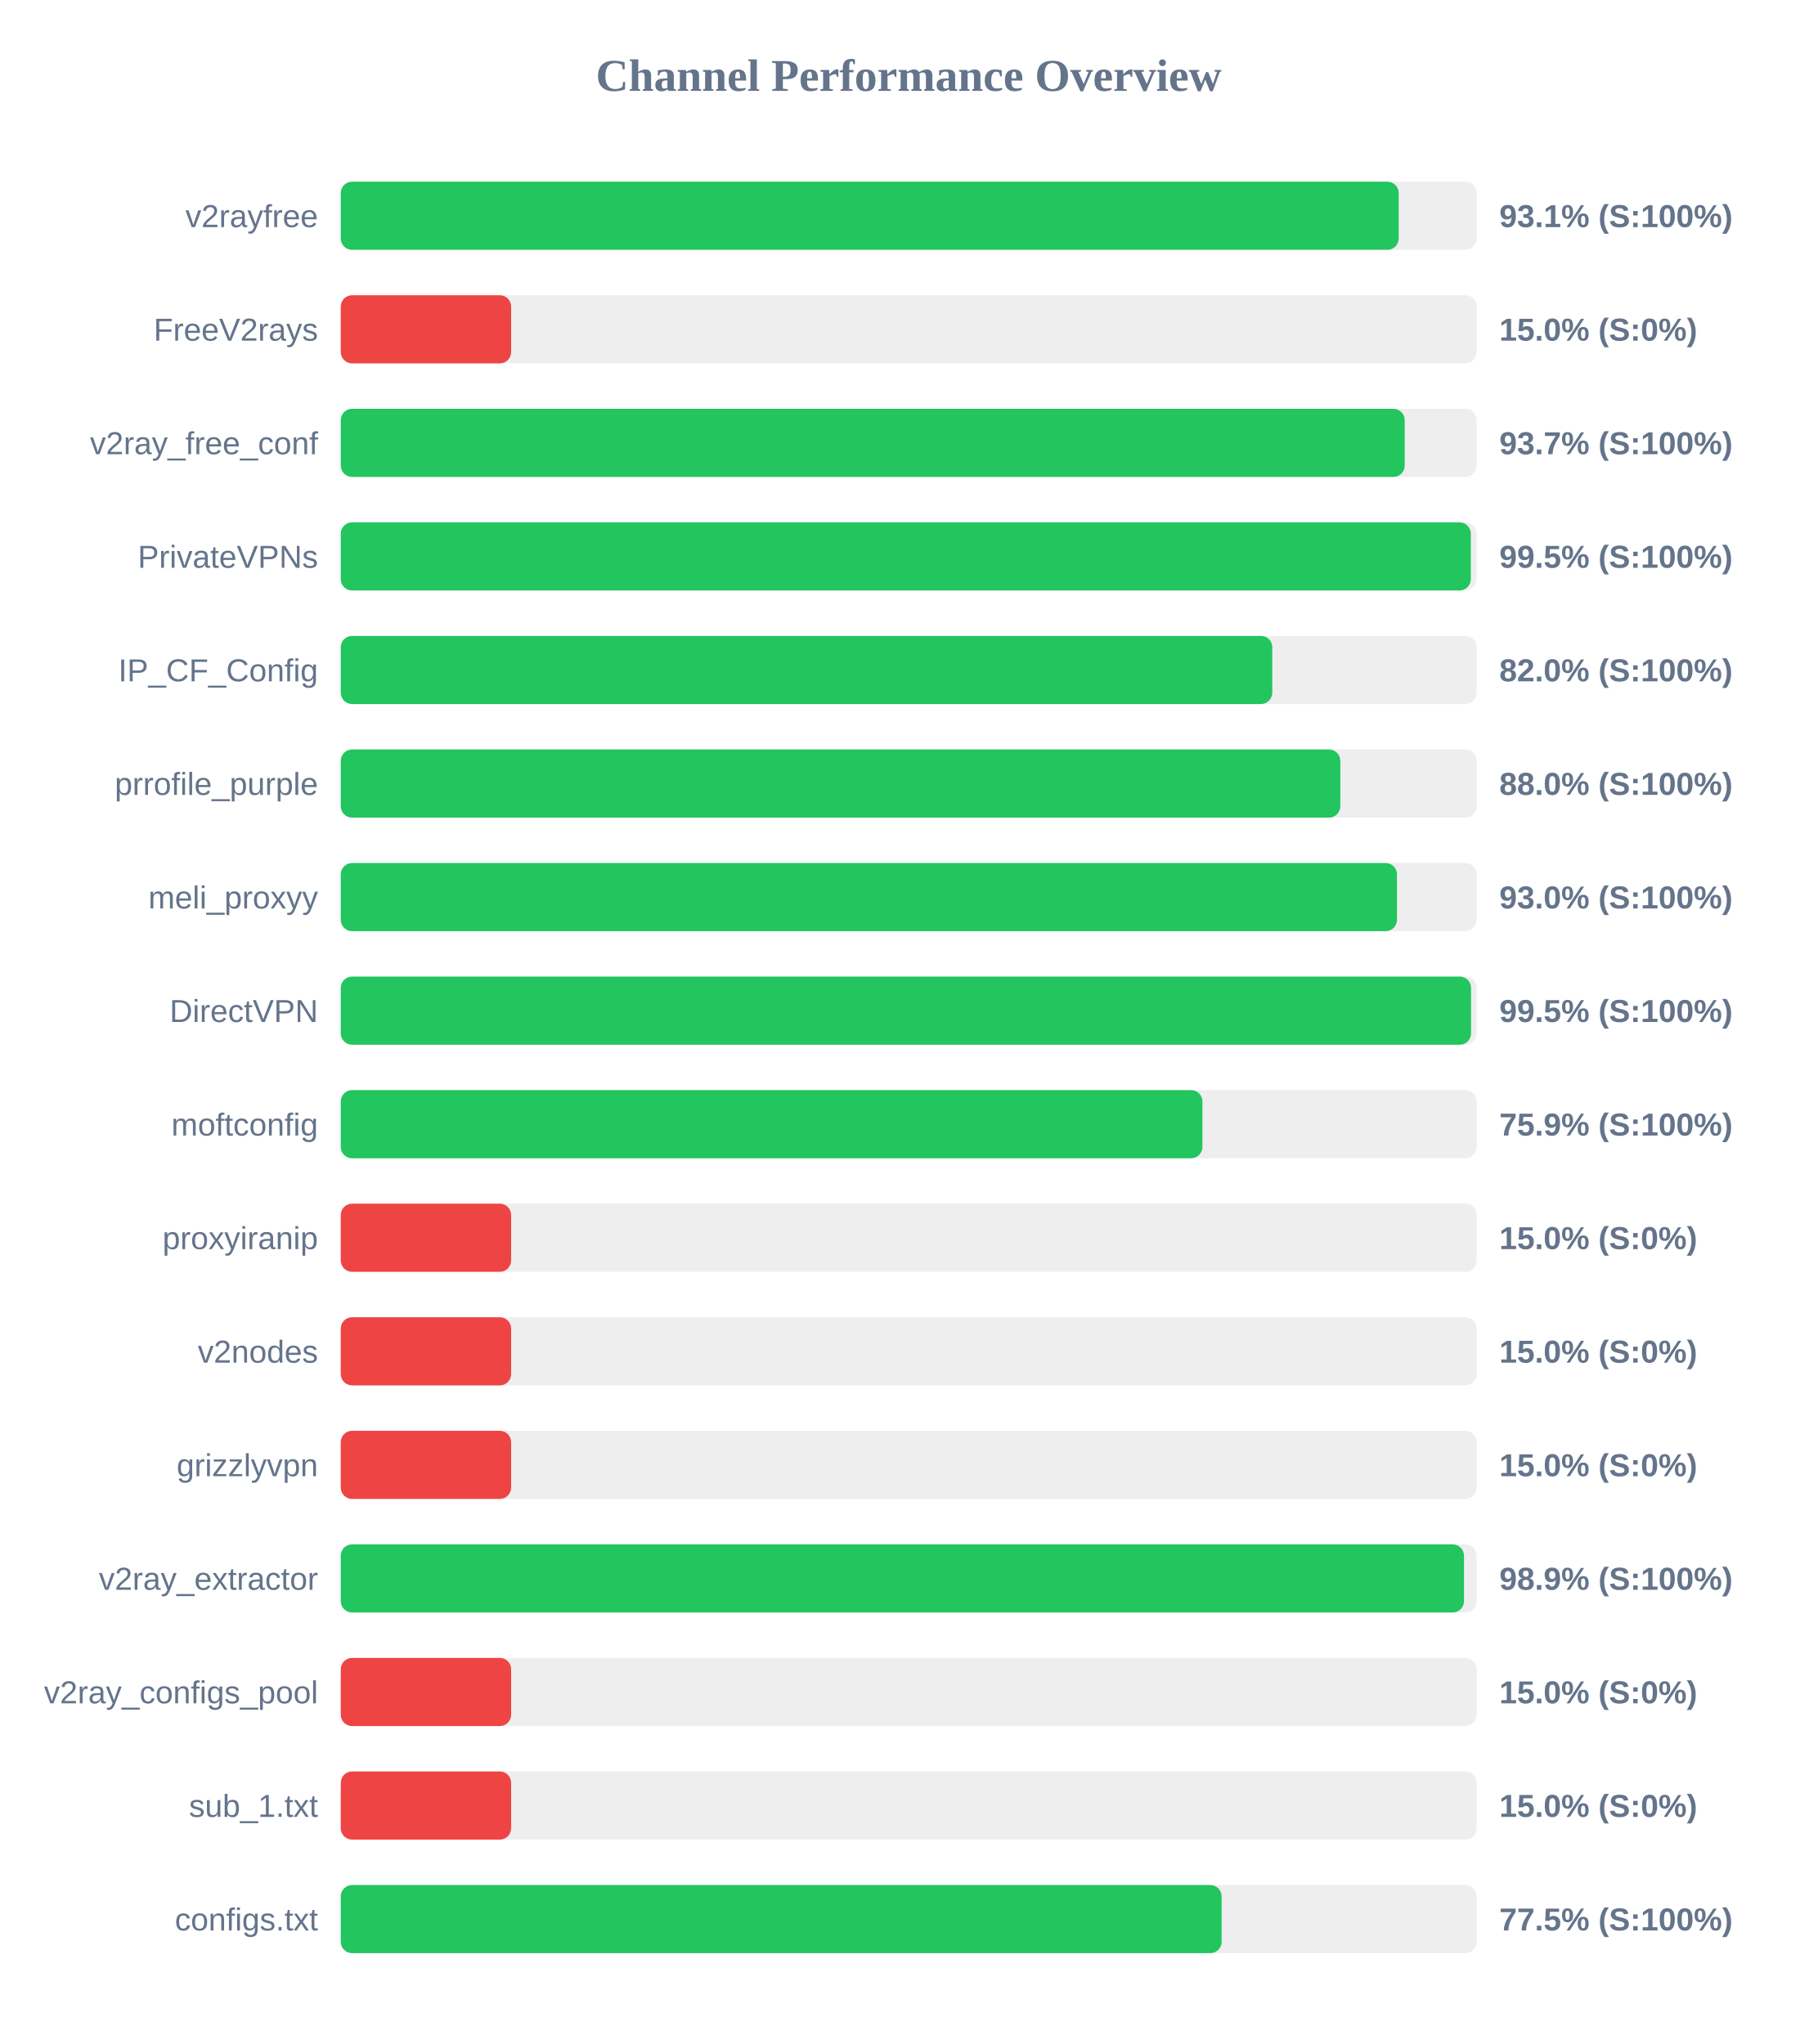
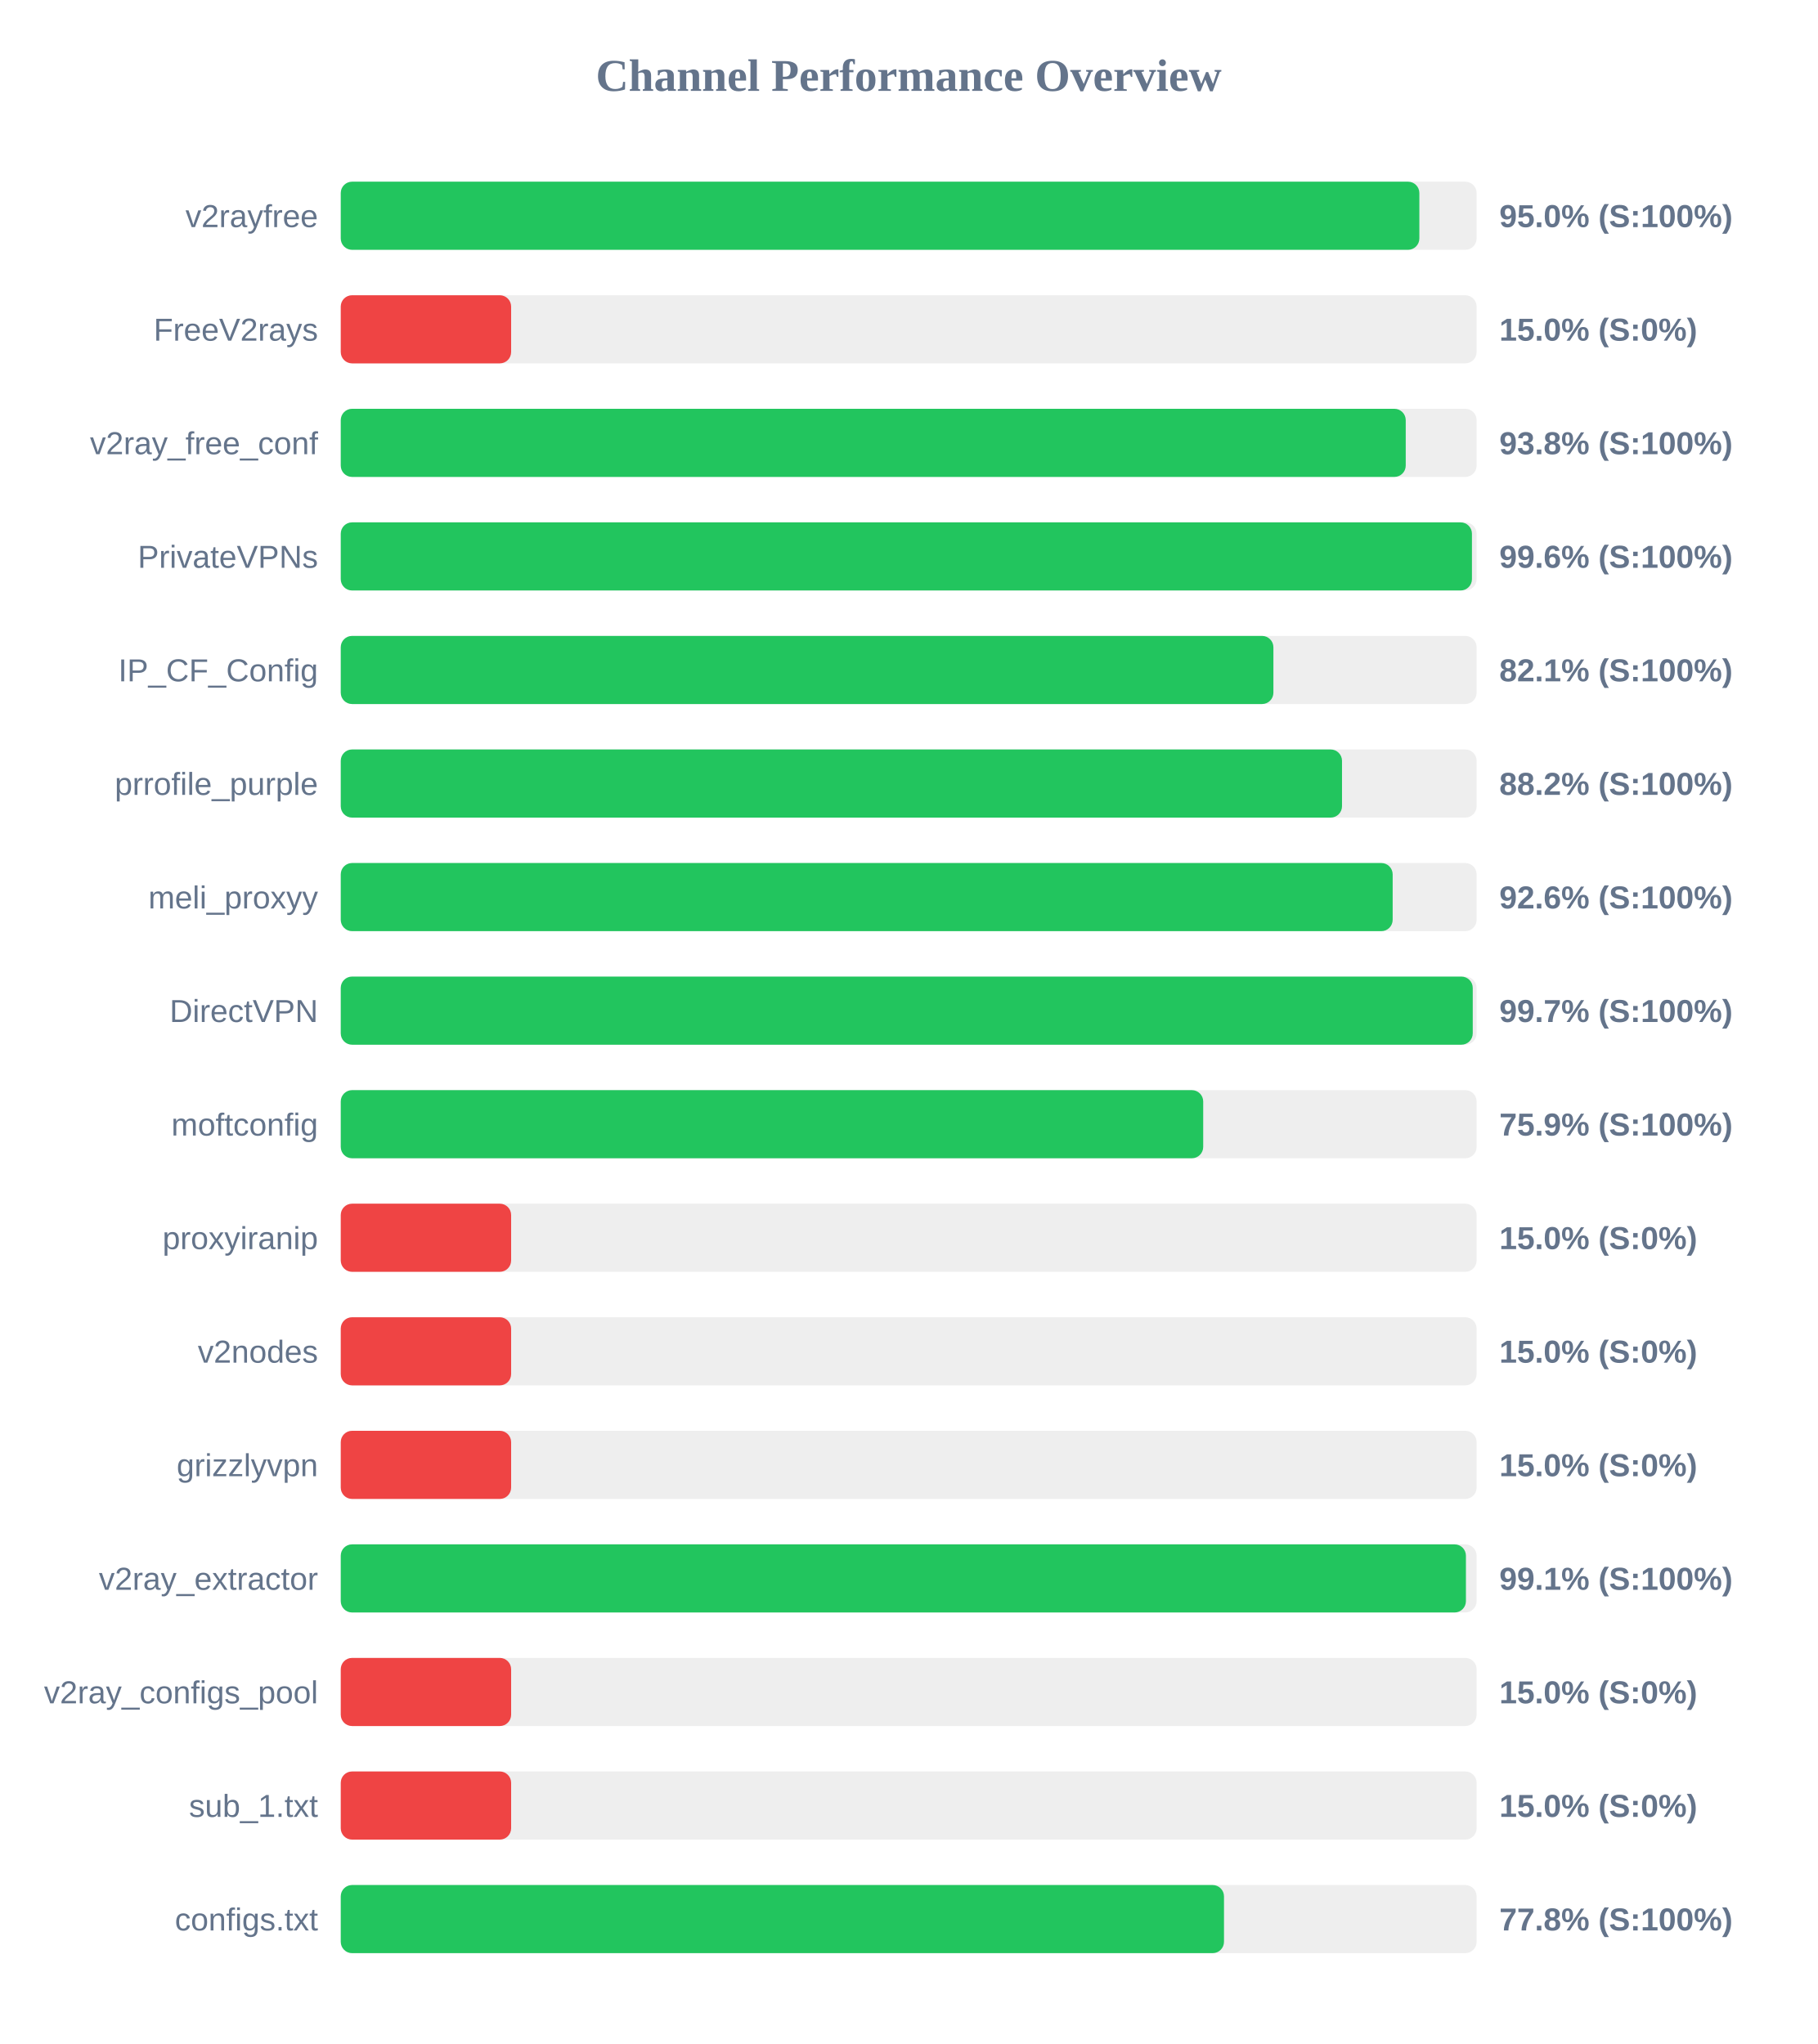
<svg xmlns="http://www.w3.org/2000/svg" width="800" height="900" version="1.1">
  <style>
        .row { font: 14px Arial; fill: #64748b; }
        .score { font: bold 14px Arial; fill: #64748b; }
    </style>
  <text x="400" y="40" text-anchor="middle" font-size="20px" font-weight="bold" fill="#64748b">Channel Performance Overview</text>
  <rect x="150" y="80" width="500" height="30" fill="#eee" rx="5" />
-   <rect x="150" y="80" width="465.7" height="30" fill="#22c55e" rx="5" />
+   <rect x="150" y="80" width="474.8" height="30" fill="#22c55e" rx="5" />
  <text x="140" y="100" text-anchor="end" class="row">v2rayfree</text>
-   <text x="660" y="100" text-anchor="start" class="score">93.1% (S:100%)</text>
+   <text x="660" y="100" text-anchor="start" class="score">95.0% (S:100%)</text>
  <rect x="150" y="130" width="500" height="30" fill="#eee" rx="5" />
  <rect x="150" y="130" width="75.0" height="30" fill="#ef4444" rx="5" />
  <text x="140" y="150" text-anchor="end" class="row">FreeV2rays</text>
  <text x="660" y="150" text-anchor="start" class="score">15.0% (S:0%)</text>
  <rect x="150" y="180" width="500" height="30" fill="#eee" rx="5" />
-   <rect x="150" y="180" width="468.35" height="30" fill="#22c55e" rx="5" />
+   <rect x="150" y="180" width="468.8" height="30" fill="#22c55e" rx="5" />
  <text x="140" y="200" text-anchor="end" class="row">v2ray_free_conf</text>
-   <text x="660" y="200" text-anchor="start" class="score">93.7% (S:100%)</text>
+   <text x="660" y="200" text-anchor="start" class="score">93.8% (S:100%)</text>
  <rect x="150" y="230" width="500" height="30" fill="#eee" rx="5" />
-   <rect x="150" y="230" width="497.45" height="30" fill="#22c55e" rx="5" />
+   <rect x="150" y="230" width="497.95" height="30" fill="#22c55e" rx="5" />
  <text x="140" y="250" text-anchor="end" class="row">PrivateVPNs</text>
-   <text x="660" y="250" text-anchor="start" class="score">99.5% (S:100%)</text>
+   <text x="660" y="250" text-anchor="start" class="score">99.6% (S:100%)</text>
  <rect x="150" y="280" width="500" height="30" fill="#eee" rx="5" />
-   <rect x="150" y="280" width="410.05" height="30" fill="#22c55e" rx="5" />
+   <rect x="150" y="280" width="410.55" height="30" fill="#22c55e" rx="5" />
  <text x="140" y="300" text-anchor="end" class="row">IP_CF_Config</text>
-   <text x="660" y="300" text-anchor="start" class="score">82.0% (S:100%)</text>
+   <text x="660" y="300" text-anchor="start" class="score">82.1% (S:100%)</text>
  <rect x="150" y="330" width="500" height="30" fill="#eee" rx="5" />
-   <rect x="150" y="330" width="440.0" height="30" fill="#22c55e" rx="5" />
+   <rect x="150" y="330" width="440.75" height="30" fill="#22c55e" rx="5" />
  <text x="140" y="350" text-anchor="end" class="row">prrofile_purple</text>
-   <text x="660" y="350" text-anchor="start" class="score">88.0% (S:100%)</text>
+   <text x="660" y="350" text-anchor="start" class="score">88.2% (S:100%)</text>
  <rect x="150" y="380" width="500" height="30" fill="#eee" rx="5" />
-   <rect x="150" y="380" width="464.95" height="30" fill="#22c55e" rx="5" />
+   <rect x="150" y="380" width="463.05" height="30" fill="#22c55e" rx="5" />
  <text x="140" y="400" text-anchor="end" class="row">meli_proxyy</text>
-   <text x="660" y="400" text-anchor="start" class="score">93.0% (S:100%)</text>
+   <text x="660" y="400" text-anchor="start" class="score">92.6% (S:100%)</text>
  <rect x="150" y="430" width="500" height="30" fill="#eee" rx="5" />
-   <rect x="150" y="430" width="497.55" height="30" fill="#22c55e" rx="5" />
+   <rect x="150" y="430" width="498.3" height="30" fill="#22c55e" rx="5" />
  <text x="140" y="450" text-anchor="end" class="row">DirectVPN</text>
-   <text x="660" y="450" text-anchor="start" class="score">99.5% (S:100%)</text>
+   <text x="660" y="450" text-anchor="start" class="score">99.7% (S:100%)</text>
  <rect x="150" y="480" width="500" height="30" fill="#eee" rx="5" />
-   <rect x="150" y="480" width="379.3" height="30" fill="#22c55e" rx="5" />
+   <rect x="150" y="480" width="379.65" height="30" fill="#22c55e" rx="5" />
  <text x="140" y="500" text-anchor="end" class="row">moftconfig</text>
  <text x="660" y="500" text-anchor="start" class="score">75.9% (S:100%)</text>
  <rect x="150" y="530" width="500" height="30" fill="#eee" rx="5" />
  <rect x="150" y="530" width="75.0" height="30" fill="#ef4444" rx="5" />
  <text x="140" y="550" text-anchor="end" class="row">proxyiranip</text>
  <text x="660" y="550" text-anchor="start" class="score">15.0% (S:0%)</text>
  <rect x="150" y="580" width="500" height="30" fill="#eee" rx="5" />
  <rect x="150" y="580" width="75.0" height="30" fill="#ef4444" rx="5" />
  <text x="140" y="600" text-anchor="end" class="row">v2nodes</text>
  <text x="660" y="600" text-anchor="start" class="score">15.0% (S:0%)</text>
  <rect x="150" y="630" width="500" height="30" fill="#eee" rx="5" />
  <rect x="150" y="630" width="75.0" height="30" fill="#ef4444" rx="5" />
  <text x="140" y="650" text-anchor="end" class="row">grizzlyvpn</text>
  <text x="660" y="650" text-anchor="start" class="score">15.0% (S:0%)</text>
  <rect x="150" y="680" width="500" height="30" fill="#eee" rx="5" />
-   <rect x="150" y="680" width="494.45" height="30" fill="#22c55e" rx="5" />
+   <rect x="150" y="680" width="495.3" height="30" fill="#22c55e" rx="5" />
  <text x="140" y="700" text-anchor="end" class="row">v2ray_extractor</text>
-   <text x="660" y="700" text-anchor="start" class="score">98.9% (S:100%)</text>
+   <text x="660" y="700" text-anchor="start" class="score">99.1% (S:100%)</text>
  <rect x="150" y="730" width="500" height="30" fill="#eee" rx="5" />
  <rect x="150" y="730" width="75.0" height="30" fill="#ef4444" rx="5" />
  <text x="140" y="750" text-anchor="end" class="row">v2ray_configs_pool</text>
  <text x="660" y="750" text-anchor="start" class="score">15.0% (S:0%)</text>
  <rect x="150" y="780" width="500" height="30" fill="#eee" rx="5" />
  <rect x="150" y="780" width="75.0" height="30" fill="#ef4444" rx="5" />
  <text x="140" y="800" text-anchor="end" class="row">sub_1.txt</text>
  <text x="660" y="800" text-anchor="start" class="score">15.0% (S:0%)</text>
  <rect x="150" y="830" width="500" height="30" fill="#eee" rx="5" />
-   <rect x="150" y="830" width="387.75" height="30" fill="#22c55e" rx="5" />
+   <rect x="150" y="830" width="388.8" height="30" fill="#22c55e" rx="5" />
  <text x="140" y="850" text-anchor="end" class="row">configs.txt</text>
-   <text x="660" y="850" text-anchor="start" class="score">77.5% (S:100%)</text>
+   <text x="660" y="850" text-anchor="start" class="score">77.8% (S:100%)</text>
</svg>
